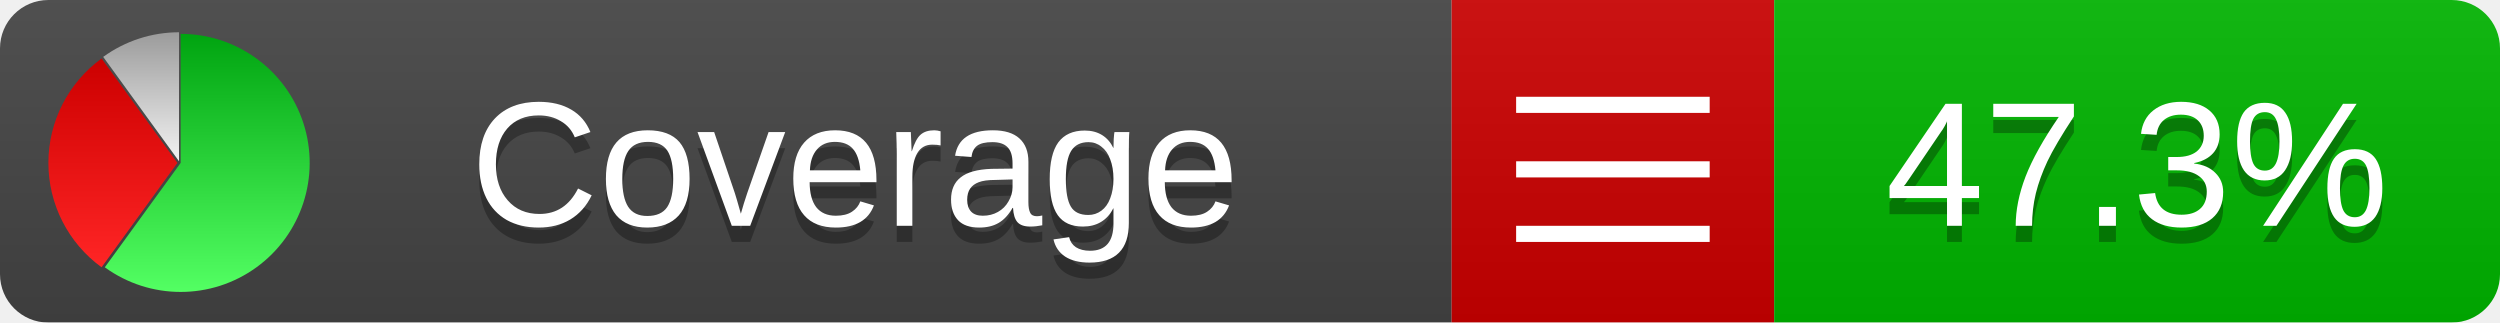
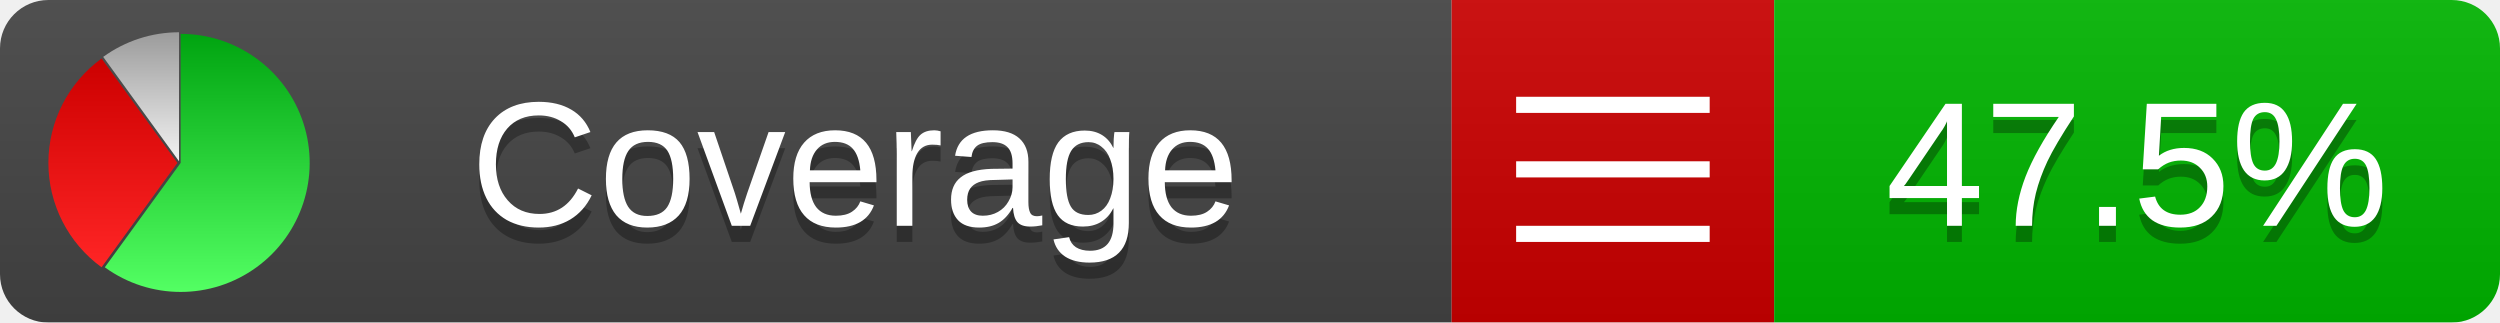
<svg xmlns="http://www.w3.org/2000/svg" xmlns:xlink="http://www.w3.org/1999/xlink" width="155" height="20">
  <style type="text/css">
          
            @keyframes fadeout {
              0 % { visibility: visible; opacity: 1; }
              40% { visibility: visible; opacity: 1; }
              50% { visibility: hidden; opacity: 0; }
              90% { visibility: hidden; opacity: 0; }
              100% { visibility: visible; opacity: 1; }
            }
            @keyframes fadein {
              0% { visibility: hidden; opacity: 0; }
              40% { visibility: hidden; opacity: 0; }
              50% { visibility: visible; opacity: 1; }
              90% { visibility: visible; opacity: 1; }
              100% { visibility: hidden; opacity: 0; }
            }
            .linecoverage {
                animation-duration: 10s;
                animation-name: fadeout;
                animation-iteration-count: infinite;
            }
            .branchcoverage {
                animation-duration: 10s;
                animation-name: fadein;
                animation-iteration-count: infinite;
            }
          
    </style>
  <defs>
    <linearGradient id="gradient" x2="0" y2="100%">
      <stop offset="0" stop-color="#bbb" stop-opacity=".1" />
      <stop offset="1" stop-opacity=".1" />
    </linearGradient>
    <linearGradient id="green" x2="0" y2="100%">
      <stop offset="0" stop-color="#00A410" />
      <stop offset="1" stop-color="#53FF63" />
    </linearGradient>
    <linearGradient id="red" x2="0" y2="100%">
      <stop offset="0" stop-color="#C00" />
      <stop offset="1" stop-color="#FF2525" />
    </linearGradient>
    <linearGradient id="gray" x2="0" y2="100%">
      <stop offset="0" stop-color="#9B9B9B" />
      <stop offset="1" stop-color="#F3F3F3" />
    </linearGradient>
    <mask id="mask">
      <rect width="155" height="20" rx="3" fill="#fff" />
    </mask>
    <g id="icon">
      <path style="fill:url(#green);" d="M205,202.5 l0,-200 a200,200 0 1,1 -117.558,361.803 z" />
      <path style="fill:url(#red);" d="M200,202.5 l-117.558,161.803 a200,200 0 0,1 0,-323.607 z" />
      <path style="fill:url(#gray);" d="M202.5,200 l-117.558,-161.803 a200,200 0 0,1 117.558,-38.196 z" />
    </g>
  </defs>
  <g mask="url(#mask)">
    <rect x="0" y="0" width="90" height="20" fill="#444" />
    <rect x="90" y="0" width="20" height="20" fill="#c00" />
    <rect x="110" y="0" width="45" height="20" fill="#00B600" />
    <rect x="0" y="0" width="155" height="20" fill="url(#gradient)" />
  </g>
  <g>
    <path class="" stroke="#fff" d="M94 6.5 h12 M94 10.5 h12 M94 14.5 h12" />
  </g>
  <g fill="#fff" text-anchor="middle" font-family="Verdana,Arial,Geneva,sans-serif" font-size="11">
    <a xlink:href="https://github.com/danielpalme/ReportGenerator" target="_top">
      <use xlink:href="#icon" transform="translate(3,2) scale(.04)" />
    </a>
    <text x="53" y="15" fill="#010101" fill-opacity=".3">Coverage</text>
    <text x="53" y="14" fill="#fff">Coverage</text>
-     <text class="" x="132.5" y="15" fill="#010101" fill-opacity=".3">47.3%</text>
-     <text class="" x="132.5" y="14">47.3%</text>
+     <text class="" x="132.5" y="15" fill="#010101" fill-opacity=".3">47.5%</text>
+     <text class="" x="132.5" y="14">47.5%</text>
  </g>
  <g>
    <rect class="" x="90" y="0" width="65" height="20" fill-opacity="0" />
  </g>
</svg>
